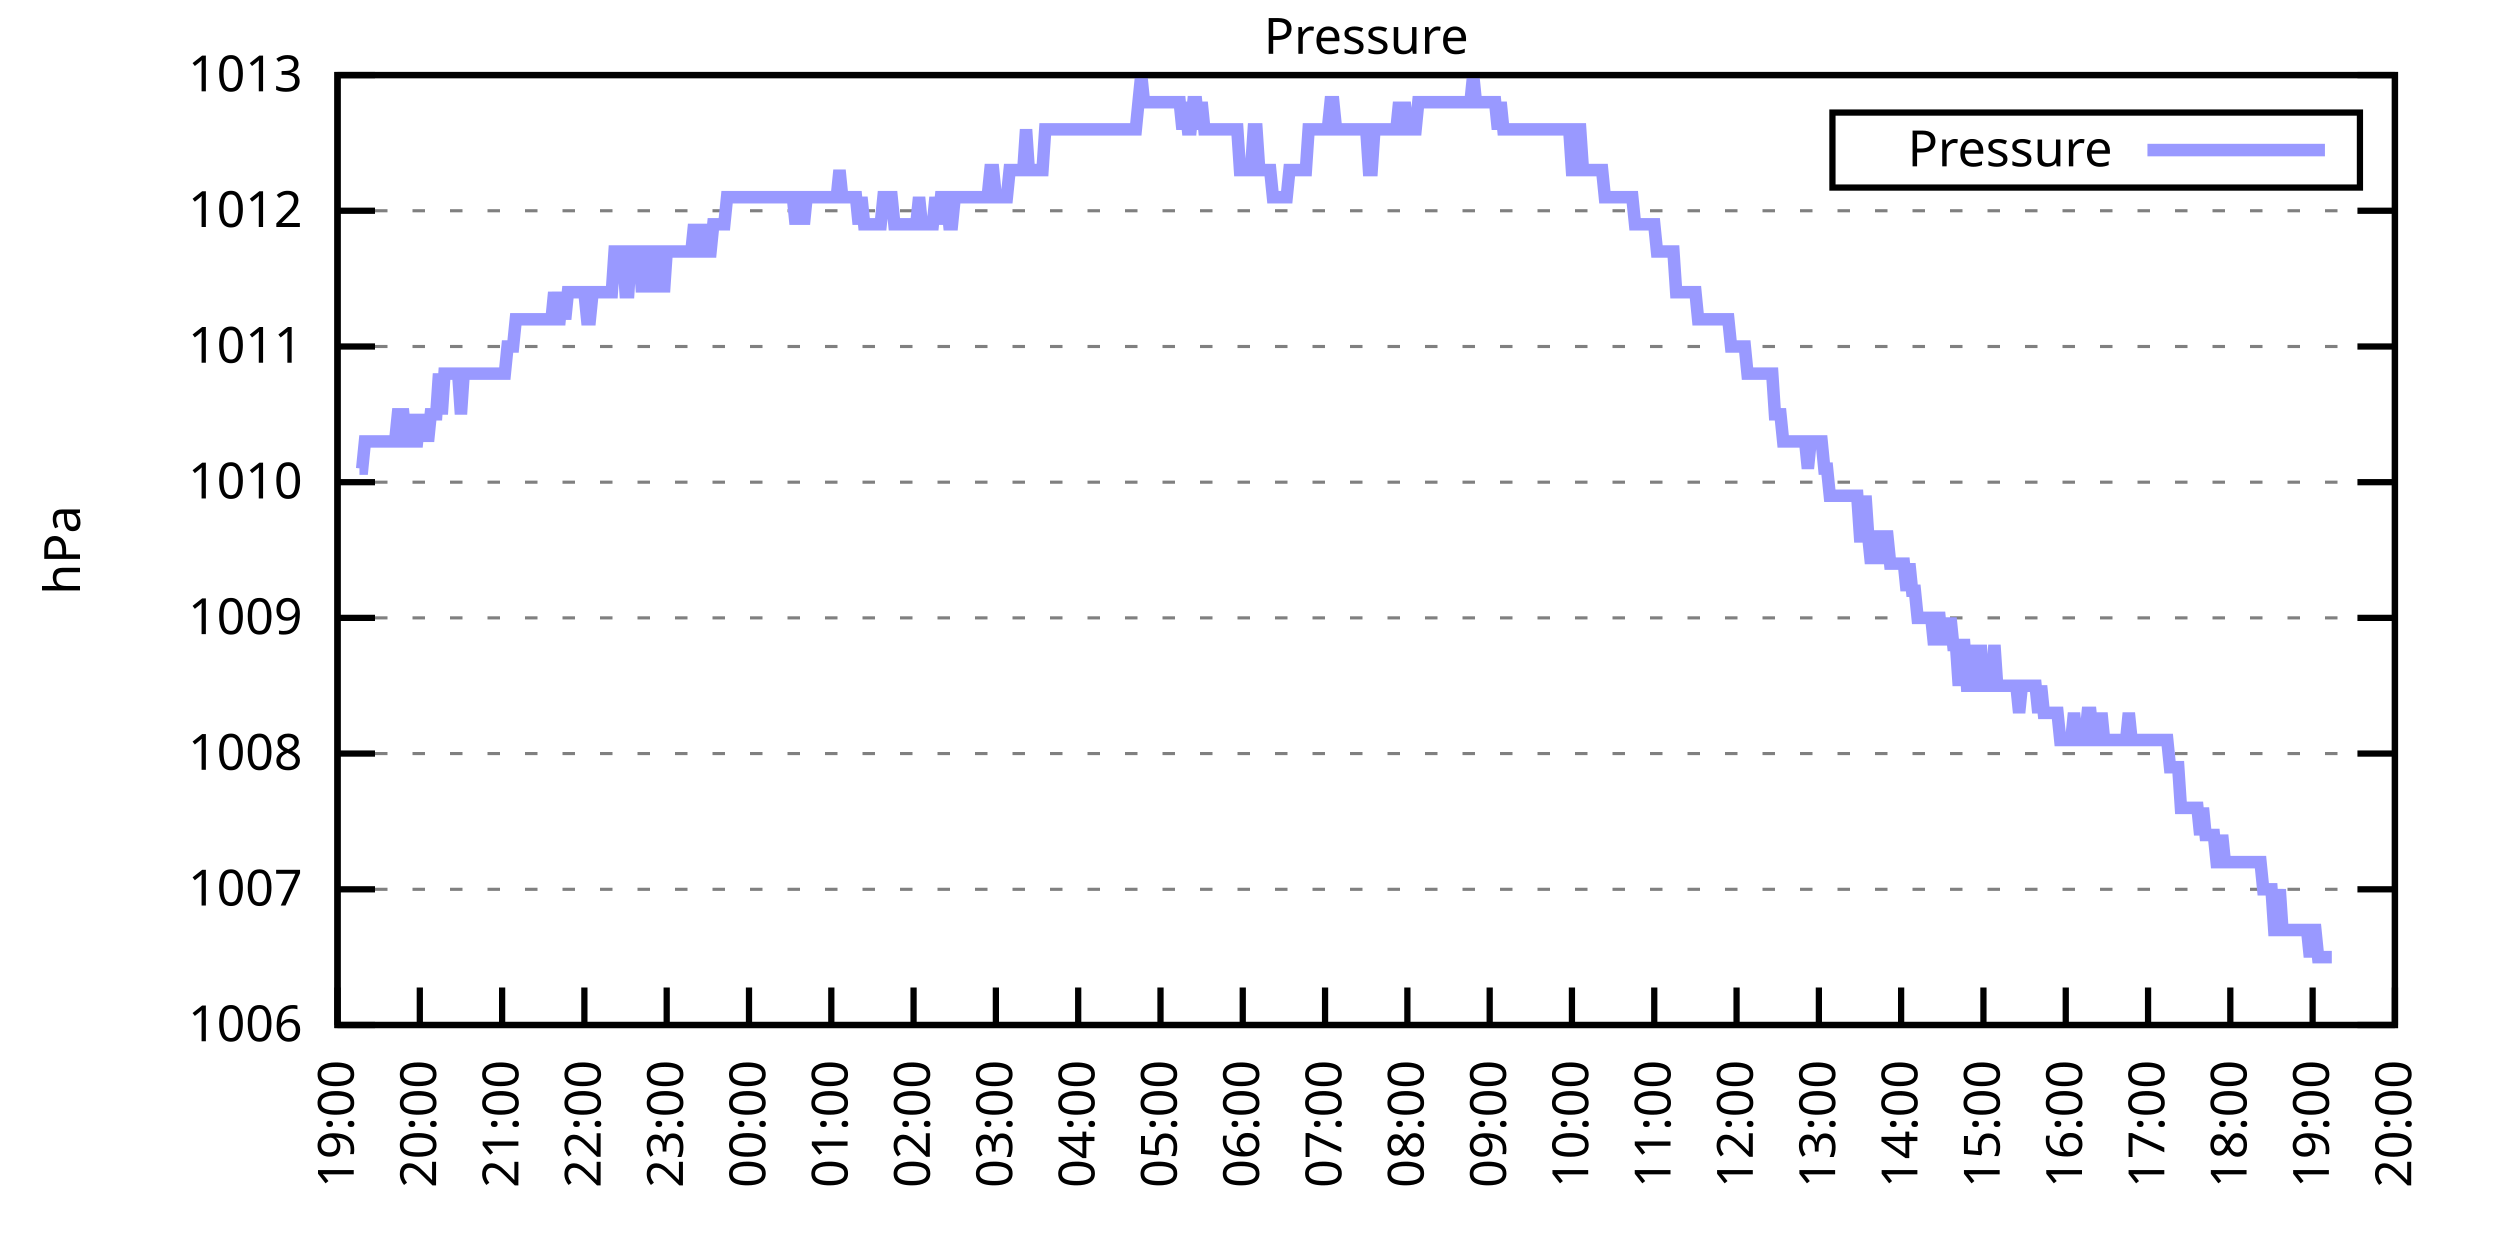
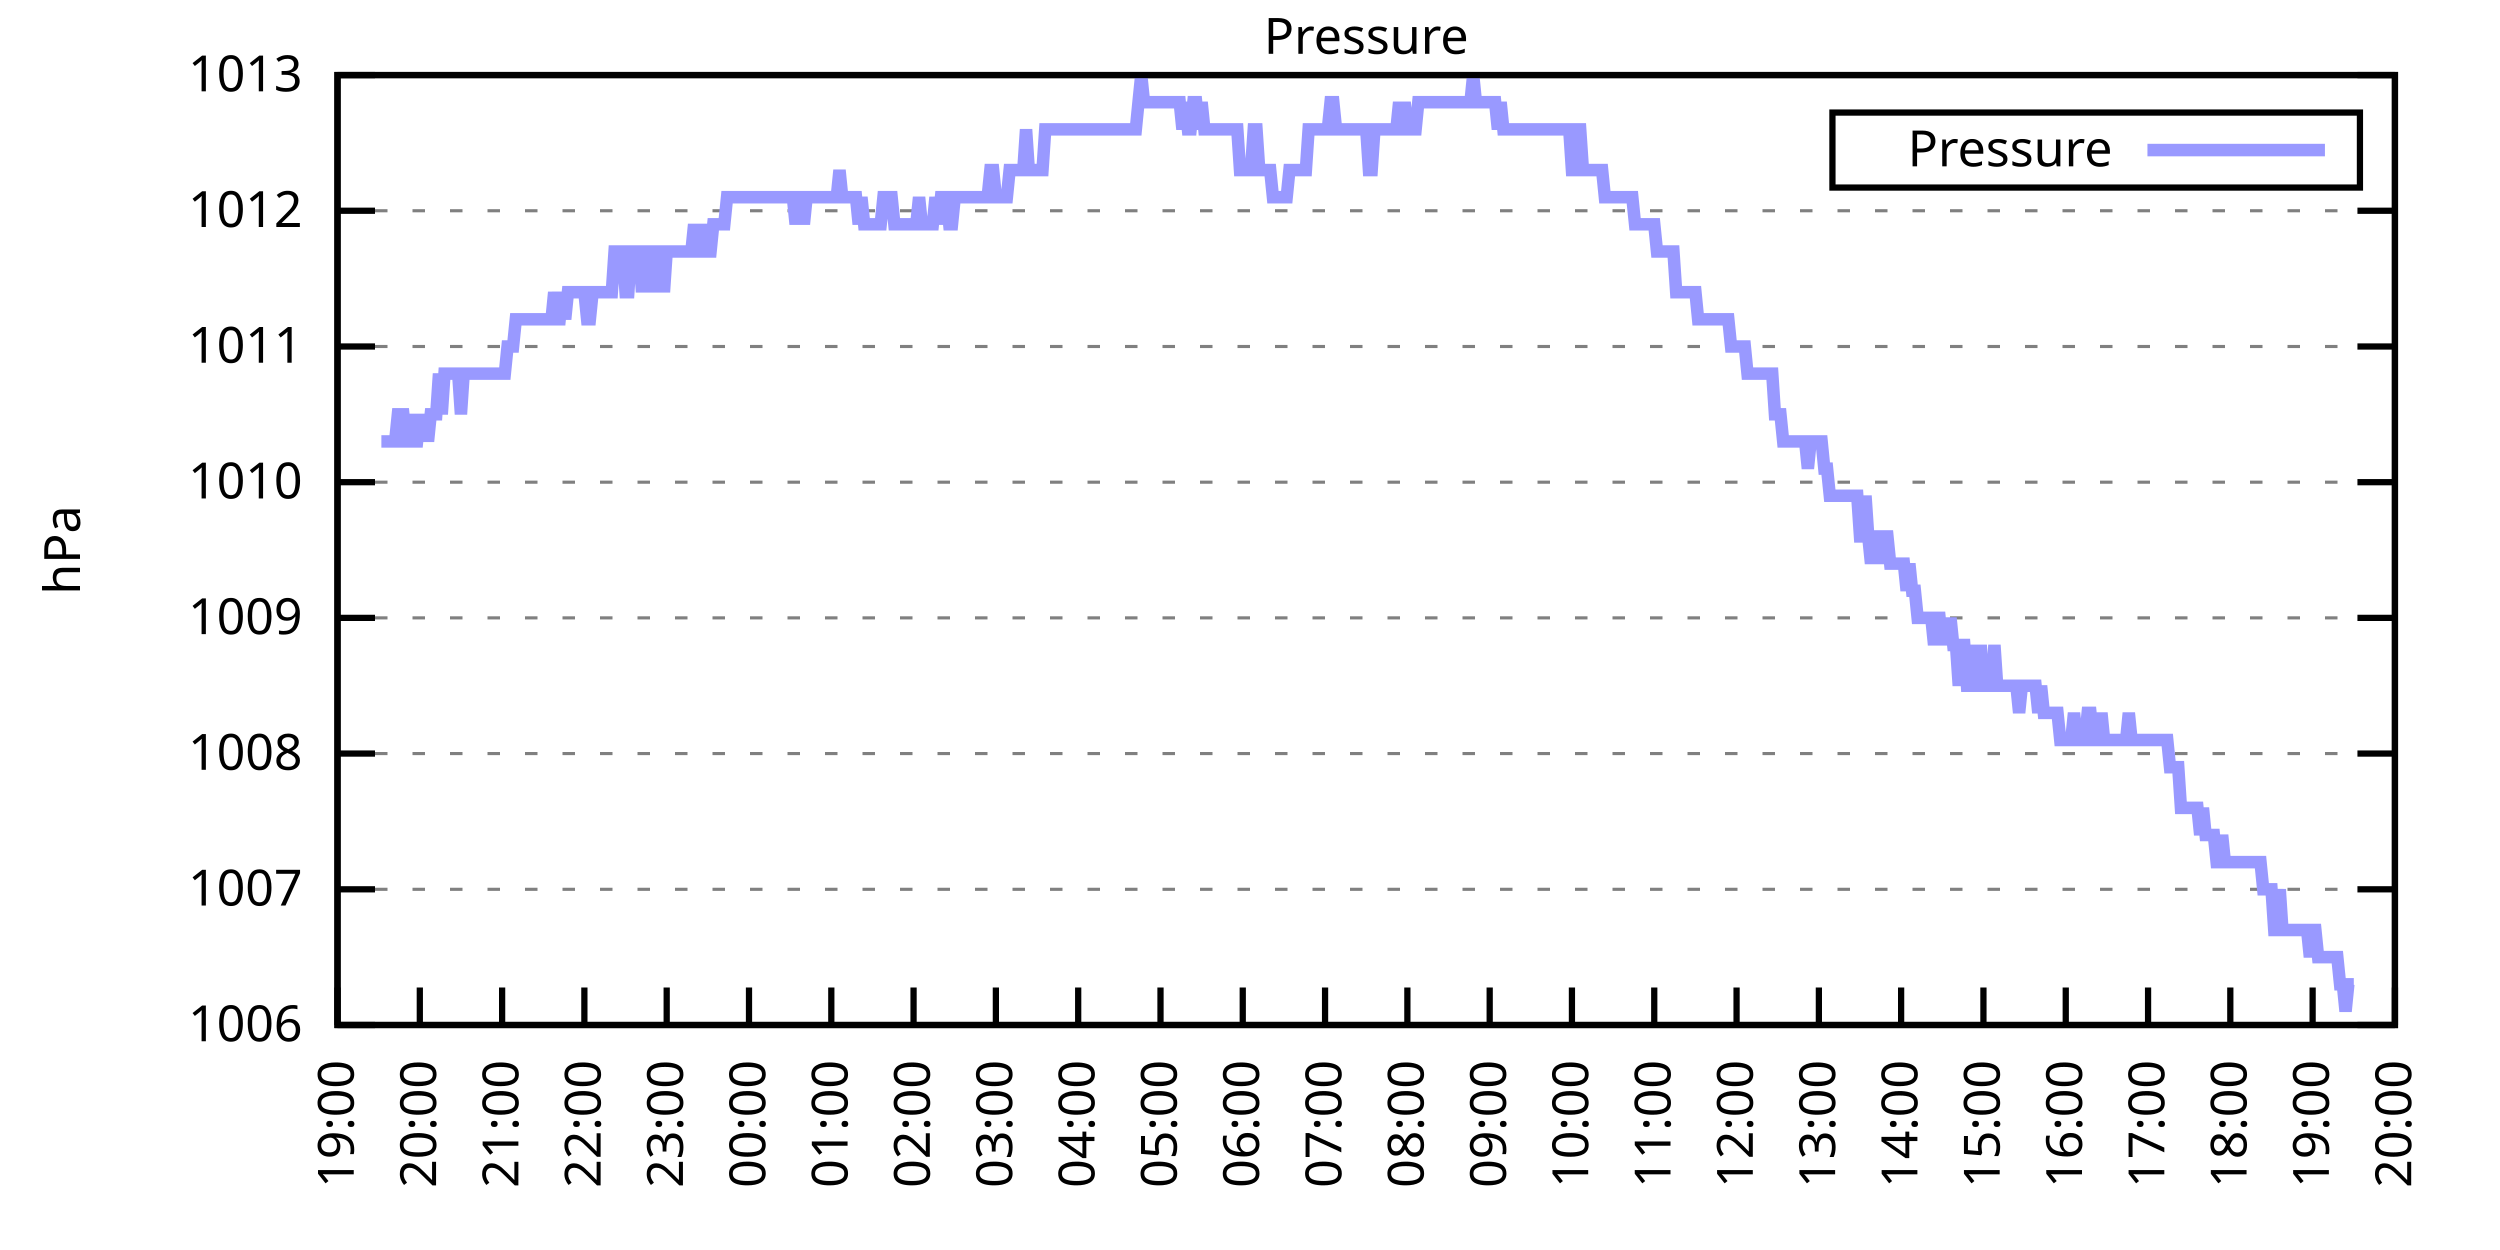
<svg xmlns="http://www.w3.org/2000/svg" xmlns:xlink="http://www.w3.org/1999/xlink" width="400" height="200" viewBox="0 0 400 200">
  <g id="gnuplot_canvas">
    <rect x="0" y="0" width="400" height="200" fill="none" />
    <defs>
      <circle id="gpDot" r="0.5" stroke-width="0.5" stroke="currentColor" />
      <path id="gpPt0" stroke-width="0.333" stroke="currentColor" d="M-1,0 h2 M0,-1 v2" />
      <path id="gpPt1" stroke-width="0.333" stroke="currentColor" d="M-1,-1 L1,1 M1,-1 L-1,1" />
      <path id="gpPt2" stroke-width="0.333" stroke="currentColor" d="M-1,0 L1,0 M0,-1 L0,1 M-1,-1 L1,1 M-1,1 L1,-1" />
      <rect id="gpPt3" stroke-width="0.333" stroke="currentColor" x="-1" y="-1" width="2" height="2" />
      <rect id="gpPt4" stroke-width="0.333" stroke="currentColor" fill="currentColor" x="-1" y="-1" width="2" height="2" />
      <circle id="gpPt5" stroke-width="0.333" stroke="currentColor" cx="0" cy="0" r="1" />
      <use xlink:href="#gpPt5" id="gpPt6" fill="currentColor" stroke="none" />
      <path id="gpPt7" stroke-width="0.333" stroke="currentColor" d="M0,-1.33 L-1.33,0.67 L1.33,0.67 z" />
      <use xlink:href="#gpPt7" id="gpPt8" fill="currentColor" stroke="none" />
      <use xlink:href="#gpPt7" id="gpPt9" stroke="currentColor" transform="rotate(180)" />
      <use xlink:href="#gpPt9" id="gpPt10" fill="currentColor" stroke="none" />
      <use xlink:href="#gpPt3" id="gpPt11" stroke="currentColor" transform="rotate(45)" />
      <use xlink:href="#gpPt11" id="gpPt12" fill="currentColor" stroke="none" />
      <path id="gpPt13" stroke-width="0.333" stroke="currentColor" d="M0,1.330 L1.265,0.411 L0.782,-1.067 L-0.782,-1.076 L-1.265,0.411 z" />
      <use xlink:href="#gpPt13" id="gpPt14" fill="currentColor" stroke="none" />
      <filter id="textbox" filterUnits="objectBoundingBox" x="0" y="0" height="1" width="1">
        <feFlood flood-color="white" flood-opacity="1" result="bgnd" />
        <feComposite in="SourceGraphic" in2="bgnd" operator="atop" />
      </filter>
      <filter id="greybox" filterUnits="objectBoundingBox" x="0" y="0" height="1" width="1">
        <feFlood flood-color="lightgrey" flood-opacity="1" result="grey" />
        <feComposite in="SourceGraphic" in2="grey" operator="atop" />
      </filter>
    </defs>
    <g fill="none" color="white" stroke="currentColor" stroke-width="1.00" stroke-linecap="butt" stroke-linejoin="miter">
</g>
    <g fill="none" color="black" stroke="currentColor" stroke-width="1.00" stroke-linecap="butt" stroke-linejoin="miter">
      <g stroke="none" shape-rendering="crispEdges">
        <polygon fill="rgb(255, 255, 255)" points="54.00,164.00 383.18,164.00 383.18,12.02 54.00,12.02 " />
      </g>
    </g>
    <g fill="none" color="black" stroke="currentColor" stroke-width="1.00" stroke-linecap="butt" stroke-linejoin="miter">
</g>
    <g fill="none" color="black" stroke="black" stroke-width="0.50" stroke-linecap="butt" stroke-linejoin="miter">
</g>
    <g fill="none" color="gray" stroke="currentColor" stroke-width="0.50" stroke-linecap="butt" stroke-linejoin="miter">
      <path stroke="gray" stroke-dasharray="2,4" class="gridline" d="M54.00,164.00 L383.19,164.00  " />
    </g>
    <g fill="none" color="gray" stroke="gray" stroke-width="1.00" stroke-linecap="butt" stroke-linejoin="miter">
</g>
    <g fill="none" color="black" stroke="currentColor" stroke-width="1.00" stroke-linecap="butt" stroke-linejoin="miter">
      <path stroke="black" d="M54.00,164.00 L60.00,164.00 M383.19,164.00 L377.19,164.00  " />
      <g transform="translate(48.40,166.60)" stroke="none" fill="black" font-family="Sans" font-size="8.00" text-anchor="end">
        <text>
          <tspan font-family="Sans"> 1006</tspan>
        </text>
      </g>
    </g>
    <g fill="none" color="black" stroke="currentColor" stroke-width="1.00" stroke-linecap="butt" stroke-linejoin="miter">
</g>
    <g fill="none" color="black" stroke="black" stroke-width="0.50" stroke-linecap="butt" stroke-linejoin="miter">
</g>
    <g fill="none" color="gray" stroke="currentColor" stroke-width="0.50" stroke-linecap="butt" stroke-linejoin="miter">
      <path stroke="gray" stroke-dasharray="2,4" class="gridline" d="M54.00,142.29 L383.19,142.29  " />
    </g>
    <g fill="none" color="gray" stroke="gray" stroke-width="1.00" stroke-linecap="butt" stroke-linejoin="miter">
</g>
    <g fill="none" color="black" stroke="currentColor" stroke-width="1.00" stroke-linecap="butt" stroke-linejoin="miter">
      <path stroke="black" d="M54.00,142.29 L60.00,142.29 M383.19,142.29 L377.19,142.29  " />
      <g transform="translate(48.40,144.89)" stroke="none" fill="black" font-family="Sans" font-size="8.00" text-anchor="end">
        <text>
          <tspan font-family="Sans"> 1007</tspan>
        </text>
      </g>
    </g>
    <g fill="none" color="black" stroke="currentColor" stroke-width="1.00" stroke-linecap="butt" stroke-linejoin="miter">
</g>
    <g fill="none" color="black" stroke="black" stroke-width="0.50" stroke-linecap="butt" stroke-linejoin="miter">
</g>
    <g fill="none" color="gray" stroke="currentColor" stroke-width="0.50" stroke-linecap="butt" stroke-linejoin="miter">
      <path stroke="gray" stroke-dasharray="2,4" class="gridline" d="M54.00,120.57 L383.19,120.57  " />
    </g>
    <g fill="none" color="gray" stroke="gray" stroke-width="1.00" stroke-linecap="butt" stroke-linejoin="miter">
</g>
    <g fill="none" color="black" stroke="currentColor" stroke-width="1.00" stroke-linecap="butt" stroke-linejoin="miter">
      <path stroke="black" d="M54.00,120.57 L60.00,120.57 M383.19,120.57 L377.19,120.57  " />
      <g transform="translate(48.40,123.17)" stroke="none" fill="black" font-family="Sans" font-size="8.00" text-anchor="end">
        <text>
          <tspan font-family="Sans"> 1008</tspan>
        </text>
      </g>
    </g>
    <g fill="none" color="black" stroke="currentColor" stroke-width="1.00" stroke-linecap="butt" stroke-linejoin="miter">
</g>
    <g fill="none" color="black" stroke="black" stroke-width="0.50" stroke-linecap="butt" stroke-linejoin="miter">
</g>
    <g fill="none" color="gray" stroke="currentColor" stroke-width="0.50" stroke-linecap="butt" stroke-linejoin="miter">
      <path stroke="gray" stroke-dasharray="2,4" class="gridline" d="M54.00,98.86 L383.19,98.86  " />
    </g>
    <g fill="none" color="gray" stroke="gray" stroke-width="1.00" stroke-linecap="butt" stroke-linejoin="miter">
</g>
    <g fill="none" color="black" stroke="currentColor" stroke-width="1.00" stroke-linecap="butt" stroke-linejoin="miter">
      <path stroke="black" d="M54.00,98.86 L60.00,98.86 M383.19,98.86 L377.19,98.86  " />
      <g transform="translate(48.40,101.46)" stroke="none" fill="black" font-family="Sans" font-size="8.00" text-anchor="end">
        <text>
          <tspan font-family="Sans"> 1009</tspan>
        </text>
      </g>
    </g>
    <g fill="none" color="black" stroke="currentColor" stroke-width="1.00" stroke-linecap="butt" stroke-linejoin="miter">
</g>
    <g fill="none" color="black" stroke="black" stroke-width="0.50" stroke-linecap="butt" stroke-linejoin="miter">
</g>
    <g fill="none" color="gray" stroke="currentColor" stroke-width="0.50" stroke-linecap="butt" stroke-linejoin="miter">
      <path stroke="gray" stroke-dasharray="2,4" class="gridline" d="M54.00,77.15 L383.19,77.15  " />
    </g>
    <g fill="none" color="gray" stroke="gray" stroke-width="1.00" stroke-linecap="butt" stroke-linejoin="miter">
</g>
    <g fill="none" color="black" stroke="currentColor" stroke-width="1.00" stroke-linecap="butt" stroke-linejoin="miter">
      <path stroke="black" d="M54.00,77.15 L60.00,77.15 M383.19,77.15 L377.19,77.15  " />
      <g transform="translate(48.40,79.75)" stroke="none" fill="black" font-family="Sans" font-size="8.00" text-anchor="end">
        <text>
          <tspan font-family="Sans"> 1010</tspan>
        </text>
      </g>
    </g>
    <g fill="none" color="black" stroke="currentColor" stroke-width="1.00" stroke-linecap="butt" stroke-linejoin="miter">
</g>
    <g fill="none" color="black" stroke="black" stroke-width="0.50" stroke-linecap="butt" stroke-linejoin="miter">
</g>
    <g fill="none" color="gray" stroke="currentColor" stroke-width="0.50" stroke-linecap="butt" stroke-linejoin="miter">
      <path stroke="gray" stroke-dasharray="2,4" class="gridline" d="M54.00,55.44 L383.19,55.44  " />
    </g>
    <g fill="none" color="gray" stroke="gray" stroke-width="1.00" stroke-linecap="butt" stroke-linejoin="miter">
</g>
    <g fill="none" color="black" stroke="currentColor" stroke-width="1.00" stroke-linecap="butt" stroke-linejoin="miter">
      <path stroke="black" d="M54.00,55.44 L60.00,55.44 M383.19,55.44 L377.19,55.44  " />
      <g transform="translate(48.40,58.04)" stroke="none" fill="black" font-family="Sans" font-size="8.00" text-anchor="end">
        <text>
          <tspan font-family="Sans"> 1011</tspan>
        </text>
      </g>
    </g>
    <g fill="none" color="black" stroke="currentColor" stroke-width="1.00" stroke-linecap="butt" stroke-linejoin="miter">
</g>
    <g fill="none" color="black" stroke="black" stroke-width="0.50" stroke-linecap="butt" stroke-linejoin="miter">
</g>
    <g fill="none" color="gray" stroke="currentColor" stroke-width="0.50" stroke-linecap="butt" stroke-linejoin="miter">
      <path stroke="gray" stroke-dasharray="2,4" class="gridline" d="M54.00,33.72 L383.19,33.72  " />
    </g>
    <g fill="none" color="gray" stroke="gray" stroke-width="1.00" stroke-linecap="butt" stroke-linejoin="miter">
</g>
    <g fill="none" color="black" stroke="currentColor" stroke-width="1.00" stroke-linecap="butt" stroke-linejoin="miter">
      <path stroke="black" d="M54.00,33.72 L60.00,33.72 M383.19,33.72 L377.19,33.72  " />
      <g transform="translate(48.40,36.32)" stroke="none" fill="black" font-family="Sans" font-size="8.00" text-anchor="end">
        <text>
          <tspan font-family="Sans"> 1012</tspan>
        </text>
      </g>
    </g>
    <g fill="none" color="black" stroke="currentColor" stroke-width="1.00" stroke-linecap="butt" stroke-linejoin="miter">
</g>
    <g fill="none" color="black" stroke="black" stroke-width="0.50" stroke-linecap="butt" stroke-linejoin="miter">
</g>
    <g fill="none" color="gray" stroke="currentColor" stroke-width="0.50" stroke-linecap="butt" stroke-linejoin="miter">
      <path stroke="gray" stroke-dasharray="2,4" class="gridline" d="M54.00,12.01 L383.19,12.01  " />
    </g>
    <g fill="none" color="gray" stroke="gray" stroke-width="1.00" stroke-linecap="butt" stroke-linejoin="miter">
</g>
    <g fill="none" color="black" stroke="currentColor" stroke-width="1.00" stroke-linecap="butt" stroke-linejoin="miter">
      <path stroke="black" d="M54.00,12.01 L60.00,12.01 M383.19,12.01 L377.19,12.01  " />
      <g transform="translate(48.40,14.61)" stroke="none" fill="black" font-family="Sans" font-size="8.00" text-anchor="end">
        <text>
          <tspan font-family="Sans"> 1013</tspan>
        </text>
      </g>
    </g>
    <g fill="none" color="black" stroke="currentColor" stroke-width="1.00" stroke-linecap="butt" stroke-linejoin="miter">
      <path stroke="black" d="M54.00,164.00 L54.00,158.00  " />
      <g transform="translate(56.60,169.60) rotate(270.00)" stroke="none" fill="black" font-family="Sans" font-size="8.00" text-anchor="end">
        <text>
          <tspan font-family="Sans">19:00</tspan>
        </text>
      </g>
    </g>
    <g fill="none" color="black" stroke="currentColor" stroke-width="1.00" stroke-linecap="butt" stroke-linejoin="miter">
      <path stroke="black" d="M67.17,164.00 L67.17,158.00  " />
      <g transform="translate(69.77,169.60) rotate(270.00)" stroke="none" fill="black" font-family="Sans" font-size="8.00" text-anchor="end">
        <text>
          <tspan font-family="Sans">20:00</tspan>
        </text>
      </g>
    </g>
    <g fill="none" color="black" stroke="currentColor" stroke-width="1.00" stroke-linecap="butt" stroke-linejoin="miter">
      <path stroke="black" d="M80.34,164.00 L80.34,158.00  " />
      <g transform="translate(82.94,169.60) rotate(270.00)" stroke="none" fill="black" font-family="Sans" font-size="8.00" text-anchor="end">
        <text>
          <tspan font-family="Sans">21:00</tspan>
        </text>
      </g>
    </g>
    <g fill="none" color="black" stroke="currentColor" stroke-width="1.00" stroke-linecap="butt" stroke-linejoin="miter">
      <path stroke="black" d="M93.50,164.00 L93.50,158.00  " />
      <g transform="translate(96.10,169.60) rotate(270.00)" stroke="none" fill="black" font-family="Sans" font-size="8.00" text-anchor="end">
        <text>
          <tspan font-family="Sans">22:00</tspan>
        </text>
      </g>
    </g>
    <g fill="none" color="black" stroke="currentColor" stroke-width="1.00" stroke-linecap="butt" stroke-linejoin="miter">
      <path stroke="black" d="M106.67,164.00 L106.67,158.00  " />
      <g transform="translate(109.27,169.60) rotate(270.00)" stroke="none" fill="black" font-family="Sans" font-size="8.00" text-anchor="end">
        <text>
          <tspan font-family="Sans">23:00</tspan>
        </text>
      </g>
    </g>
    <g fill="none" color="black" stroke="currentColor" stroke-width="1.00" stroke-linecap="butt" stroke-linejoin="miter">
      <path stroke="black" d="M119.84,164.00 L119.84,158.00  " />
      <g transform="translate(122.44,169.60) rotate(270.00)" stroke="none" fill="black" font-family="Sans" font-size="8.00" text-anchor="end">
        <text>
          <tspan font-family="Sans">00:00</tspan>
        </text>
      </g>
    </g>
    <g fill="none" color="black" stroke="currentColor" stroke-width="1.00" stroke-linecap="butt" stroke-linejoin="miter">
      <path stroke="black" d="M133.01,164.00 L133.01,158.00  " />
      <g transform="translate(135.61,169.60) rotate(270.00)" stroke="none" fill="black" font-family="Sans" font-size="8.00" text-anchor="end">
        <text>
          <tspan font-family="Sans">01:00</tspan>
        </text>
      </g>
    </g>
    <g fill="none" color="black" stroke="currentColor" stroke-width="1.00" stroke-linecap="butt" stroke-linejoin="miter">
      <path stroke="black" d="M146.17,164.00 L146.17,158.00  " />
      <g transform="translate(148.77,169.60) rotate(270.00)" stroke="none" fill="black" font-family="Sans" font-size="8.00" text-anchor="end">
        <text>
          <tspan font-family="Sans">02:00</tspan>
        </text>
      </g>
    </g>
    <g fill="none" color="black" stroke="currentColor" stroke-width="1.00" stroke-linecap="butt" stroke-linejoin="miter">
      <path stroke="black" d="M159.34,164.00 L159.34,158.00  " />
      <g transform="translate(161.94,169.60) rotate(270.00)" stroke="none" fill="black" font-family="Sans" font-size="8.00" text-anchor="end">
        <text>
          <tspan font-family="Sans">03:00</tspan>
        </text>
      </g>
    </g>
    <g fill="none" color="black" stroke="currentColor" stroke-width="1.00" stroke-linecap="butt" stroke-linejoin="miter">
      <path stroke="black" d="M172.51,164.00 L172.51,158.00  " />
      <g transform="translate(175.11,169.60) rotate(270.00)" stroke="none" fill="black" font-family="Sans" font-size="8.00" text-anchor="end">
        <text>
          <tspan font-family="Sans">04:00</tspan>
        </text>
      </g>
    </g>
    <g fill="none" color="black" stroke="currentColor" stroke-width="1.00" stroke-linecap="butt" stroke-linejoin="miter">
      <path stroke="black" d="M185.68,164.00 L185.68,158.00  " />
      <g transform="translate(188.28,169.60) rotate(270.00)" stroke="none" fill="black" font-family="Sans" font-size="8.00" text-anchor="end">
        <text>
          <tspan font-family="Sans">05:00</tspan>
        </text>
      </g>
    </g>
    <g fill="none" color="black" stroke="currentColor" stroke-width="1.00" stroke-linecap="butt" stroke-linejoin="miter">
      <path stroke="black" d="M198.84,164.00 L198.84,158.00  " />
      <g transform="translate(201.44,169.60) rotate(270.00)" stroke="none" fill="black" font-family="Sans" font-size="8.00" text-anchor="end">
        <text>
          <tspan font-family="Sans">06:00</tspan>
        </text>
      </g>
    </g>
    <g fill="none" color="black" stroke="currentColor" stroke-width="1.00" stroke-linecap="butt" stroke-linejoin="miter">
      <path stroke="black" d="M212.01,164.00 L212.01,158.00  " />
      <g transform="translate(214.61,169.60) rotate(270.00)" stroke="none" fill="black" font-family="Sans" font-size="8.00" text-anchor="end">
        <text>
          <tspan font-family="Sans">07:00</tspan>
        </text>
      </g>
    </g>
    <g fill="none" color="black" stroke="currentColor" stroke-width="1.00" stroke-linecap="butt" stroke-linejoin="miter">
      <path stroke="black" d="M225.18,164.00 L225.18,158.00  " />
      <g transform="translate(227.78,169.60) rotate(270.00)" stroke="none" fill="black" font-family="Sans" font-size="8.00" text-anchor="end">
        <text>
          <tspan font-family="Sans">08:00</tspan>
        </text>
      </g>
    </g>
    <g fill="none" color="black" stroke="currentColor" stroke-width="1.00" stroke-linecap="butt" stroke-linejoin="miter">
      <path stroke="black" d="M238.35,164.00 L238.35,158.00  " />
      <g transform="translate(240.95,169.60) rotate(270.00)" stroke="none" fill="black" font-family="Sans" font-size="8.00" text-anchor="end">
        <text>
          <tspan font-family="Sans">09:00</tspan>
        </text>
      </g>
    </g>
    <g fill="none" color="black" stroke="currentColor" stroke-width="1.00" stroke-linecap="butt" stroke-linejoin="miter">
      <path stroke="black" d="M251.51,164.00 L251.51,158.00  " />
      <g transform="translate(254.11,169.60) rotate(270.00)" stroke="none" fill="black" font-family="Sans" font-size="8.00" text-anchor="end">
        <text>
          <tspan font-family="Sans">10:00</tspan>
        </text>
      </g>
    </g>
    <g fill="none" color="black" stroke="currentColor" stroke-width="1.00" stroke-linecap="butt" stroke-linejoin="miter">
      <path stroke="black" d="M264.68,164.00 L264.68,158.00  " />
      <g transform="translate(267.28,169.60) rotate(270.00)" stroke="none" fill="black" font-family="Sans" font-size="8.00" text-anchor="end">
        <text>
          <tspan font-family="Sans">11:00</tspan>
        </text>
      </g>
    </g>
    <g fill="none" color="black" stroke="currentColor" stroke-width="1.00" stroke-linecap="butt" stroke-linejoin="miter">
      <path stroke="black" d="M277.85,164.00 L277.85,158.00  " />
      <g transform="translate(280.45,169.60) rotate(270.00)" stroke="none" fill="black" font-family="Sans" font-size="8.00" text-anchor="end">
        <text>
          <tspan font-family="Sans">12:00</tspan>
        </text>
      </g>
    </g>
    <g fill="none" color="black" stroke="currentColor" stroke-width="1.00" stroke-linecap="butt" stroke-linejoin="miter">
      <path stroke="black" d="M291.02,164.00 L291.02,158.00  " />
      <g transform="translate(293.62,169.60) rotate(270.00)" stroke="none" fill="black" font-family="Sans" font-size="8.00" text-anchor="end">
        <text>
          <tspan font-family="Sans">13:00</tspan>
        </text>
      </g>
    </g>
    <g fill="none" color="black" stroke="currentColor" stroke-width="1.00" stroke-linecap="butt" stroke-linejoin="miter">
      <path stroke="black" d="M304.18,164.00 L304.18,158.00  " />
      <g transform="translate(306.78,169.60) rotate(270.00)" stroke="none" fill="black" font-family="Sans" font-size="8.00" text-anchor="end">
        <text>
          <tspan font-family="Sans">14:00</tspan>
        </text>
      </g>
    </g>
    <g fill="none" color="black" stroke="currentColor" stroke-width="1.00" stroke-linecap="butt" stroke-linejoin="miter">
      <path stroke="black" d="M317.35,164.00 L317.35,158.00  " />
      <g transform="translate(319.95,169.60) rotate(270.00)" stroke="none" fill="black" font-family="Sans" font-size="8.00" text-anchor="end">
        <text>
          <tspan font-family="Sans">15:00</tspan>
        </text>
      </g>
    </g>
    <g fill="none" color="black" stroke="currentColor" stroke-width="1.00" stroke-linecap="butt" stroke-linejoin="miter">
      <path stroke="black" d="M330.52,164.00 L330.52,158.00  " />
      <g transform="translate(333.12,169.60) rotate(270.00)" stroke="none" fill="black" font-family="Sans" font-size="8.00" text-anchor="end">
        <text>
          <tspan font-family="Sans">16:00</tspan>
        </text>
      </g>
    </g>
    <g fill="none" color="black" stroke="currentColor" stroke-width="1.00" stroke-linecap="butt" stroke-linejoin="miter">
      <path stroke="black" d="M343.69,164.00 L343.69,158.00  " />
      <g transform="translate(346.29,169.60) rotate(270.00)" stroke="none" fill="black" font-family="Sans" font-size="8.00" text-anchor="end">
        <text>
          <tspan font-family="Sans">17:00</tspan>
        </text>
      </g>
    </g>
    <g fill="none" color="black" stroke="currentColor" stroke-width="1.00" stroke-linecap="butt" stroke-linejoin="miter">
      <path stroke="black" d="M356.85,164.00 L356.85,158.00  " />
      <g transform="translate(359.45,169.60) rotate(270.00)" stroke="none" fill="black" font-family="Sans" font-size="8.00" text-anchor="end">
        <text>
          <tspan font-family="Sans">18:00</tspan>
        </text>
      </g>
    </g>
    <g fill="none" color="black" stroke="currentColor" stroke-width="1.00" stroke-linecap="butt" stroke-linejoin="miter">
      <path stroke="black" d="M370.02,164.00 L370.02,158.00  " />
      <g transform="translate(372.62,169.60) rotate(270.00)" stroke="none" fill="black" font-family="Sans" font-size="8.00" text-anchor="end">
        <text>
          <tspan font-family="Sans">19:00</tspan>
        </text>
      </g>
    </g>
    <g fill="none" color="black" stroke="currentColor" stroke-width="1.00" stroke-linecap="butt" stroke-linejoin="miter">
      <path stroke="black" d="M383.19,164.00 L383.19,158.00  " />
      <g transform="translate(385.79,169.60) rotate(270.00)" stroke="none" fill="black" font-family="Sans" font-size="8.00" text-anchor="end">
        <text>
          <tspan font-family="Sans">20:00</tspan>
        </text>
      </g>
    </g>
    <g fill="none" color="black" stroke="currentColor" stroke-width="1.00" stroke-linecap="butt" stroke-linejoin="miter">
</g>
    <g fill="none" color="black" stroke="currentColor" stroke-width="1.00" stroke-linecap="butt" stroke-linejoin="miter">
      <path stroke="black" d="M54.00,12.01 L54.00,164.00 L383.19,164.00 L383.19,12.01 L54.00,12.01 Z  " />
    </g>
    <g fill="none" color="black" stroke="currentColor" stroke-width="1.00" stroke-linecap="butt" stroke-linejoin="miter">
</g>
    <g fill="none" color="black" stroke="currentColor" stroke-width="1.00" stroke-linecap="butt" stroke-linejoin="miter">
      <path stroke="black" d="M293.19,30.01 L293.19,18.01 L377.59,18.01 L377.59,30.01 L293.19,30.01 Z  " />
    </g>
    <g id="Pressure_plot_1">
      <g fill="none" color="white" stroke="black" stroke-width="2.00" stroke-linecap="butt" stroke-linejoin="miter">
</g>
      <g fill="none" color="black" stroke="currentColor" stroke-width="2.00" stroke-linecap="butt" stroke-linejoin="miter">
        <g transform="translate(337.99,26.61)" stroke="none" fill="black" font-family="Sans" font-size="8.00" text-anchor="end">
          <text>
            <tspan font-family="Sans">Pressure</tspan>
          </text>
        </g>
      </g>
      <g fill="none" color="black" stroke="currentColor" stroke-width="2.00" stroke-linecap="butt" stroke-linejoin="miter">
-         <path stroke="rgb(153, 153, 255)" d="M343.59,24.01 L371.99,24.01 M57.51,74.98 L57.95,74.98 L58.39,70.63 L58.83,70.63 L59.27,70.63 L59.71,70.63   L60.14,70.63 L60.58,70.63 L61.02,70.63 L61.46,70.63 L61.90,70.63 L62.34,70.63 L62.78,70.63 L63.22,70.63   L63.66,66.29 L64.10,66.29 L64.53,66.29 L64.97,70.63 L65.41,70.63 L65.85,66.29 L66.29,70.63 L66.73,70.63   L67.17,66.29 L67.61,70.63 L68.05,66.29 L68.48,70.63 L68.92,66.29 L69.36,66.29 L69.80,66.29 L70.24,59.78   L70.68,66.29 L71.12,59.78 L71.56,59.78 L72.00,59.78 L72.43,59.78 L72.87,59.78 L73.31,59.78 L73.75,66.29   L74.19,59.78 L74.63,59.78 L75.07,59.78 L75.51,59.78 L75.95,59.78 L76.38,59.78 L76.82,59.78 L77.26,59.78   L77.70,59.78 L78.14,59.78 L78.58,59.78 L79.02,59.78 L79.46,59.78 L79.90,59.78 L80.34,59.78 L80.77,59.78   L81.21,55.44 L81.65,55.44 L82.09,55.44 L82.53,51.09 L82.97,51.09 L83.41,51.09 L83.85,51.09 L84.29,51.09   L84.72,51.09 L85.16,51.09 L85.60,51.09 L86.04,51.09 L86.48,51.09 L86.92,51.09 L87.36,51.09 L87.80,51.09   L88.24,51.09 L88.67,46.75 L89.11,51.09 L89.55,51.09 L89.99,46.75 L90.43,51.09 L90.87,46.75 L91.31,46.75   L91.75,46.75 L92.19,46.75 L92.62,46.75 L93.06,46.75 L93.50,46.75 L93.94,51.09 L94.38,51.09 L94.82,46.75   L95.26,46.75 L95.70,46.75 L96.14,46.75 L96.58,46.75 L97.01,46.75 L97.45,46.75 L97.89,46.75 L98.33,40.24   L98.77,40.24 L99.21,40.24 L99.65,40.24 L100.09,46.75 L100.53,46.75 L100.96,40.24 L101.40,40.24 L101.84,40.24   L102.28,40.24 L102.72,46.75 L103.16,40.24 L103.60,40.24 L104.04,46.75 L104.48,40.24 L104.91,46.75 L105.35,40.24   L105.79,40.24 L106.23,46.75 L106.67,40.24 L107.11,40.24 L107.55,40.24 L107.99,40.24 L108.43,40.24 L108.87,40.24   L109.30,40.24 L109.74,40.24 L110.18,40.24 L110.62,40.24 L111.06,35.89 L111.50,40.24 L111.94,40.24 L112.38,35.89   L112.82,40.24 L113.25,40.24 L113.69,40.24 L114.13,35.89 L114.57,35.89 L115.01,35.89 L115.45,35.89 L115.89,35.89   L116.33,31.55 L116.77,31.55 L117.20,31.55 L117.64,31.55 L118.08,31.55 L118.52,31.55 L118.96,31.55 L119.40,31.55   L119.84,31.55 L120.28,31.55 L120.72,31.55 L121.15,31.55 L121.59,31.55 L122.03,31.55 L122.47,31.55 L122.91,31.55   L123.35,31.55 L123.79,31.55 L124.23,31.55 L124.67,31.55 L125.11,31.55 L125.54,31.55 L125.98,31.55 L126.42,31.55   L126.86,31.55 L127.30,35.89 L127.74,31.55 L128.18,31.55 L128.62,35.89 L129.06,31.55 L129.49,31.55 L129.93,31.55   L130.37,31.55 L130.81,31.55 L131.25,31.55 L131.69,31.55 L132.13,31.55 L132.57,31.55 L133.01,31.55 L133.44,31.55   L133.88,31.55 L134.32,27.21 L134.76,31.55 L135.20,31.55 L135.64,31.55 L136.08,31.55 L136.52,31.55 L136.96,31.55   L137.39,35.89 L137.83,31.55 L138.27,35.89 L138.71,35.89 L139.15,35.89 L139.59,35.89 L140.03,35.89 L140.47,35.89   L140.91,35.89 L141.35,31.55 L141.78,31.55 L142.22,31.55 L142.66,31.55 L143.10,35.89 L143.54,35.89 L143.98,35.89   L144.42,35.89 L144.86,35.89 L145.30,35.89 L145.73,35.89 L146.17,35.89 L146.61,35.89 L147.05,31.55 L147.49,35.89   L147.93,35.89 L148.37,35.89 L148.81,35.89 L149.25,35.89 L149.68,31.55 L150.12,35.89 L150.56,31.55 L151.00,31.55   L151.44,31.55 L151.88,35.89 L152.32,35.89 L152.76,31.55 L153.20,31.55 L153.63,31.55 L154.07,31.55 L154.51,31.55   L154.95,31.55 L155.39,31.55 L155.83,31.55 L156.27,31.55 L156.71,31.55 L157.15,31.55 L157.59,31.55 L158.02,31.55   L158.46,27.21 L158.90,27.21 L159.34,31.55 L159.78,31.55 L160.22,31.55 L160.66,31.55 L161.10,31.55 L161.54,27.21   L161.97,27.21 L162.41,27.21 L162.85,27.21 L163.29,27.21 L163.73,27.21 L164.17,20.70 L164.61,27.21 L165.05,27.21   L165.49,27.21 L165.92,27.21 L166.36,27.21 L166.80,27.21 L167.24,20.70 L167.68,20.70 L168.12,20.70 L168.56,20.70   L169.00,20.70 L169.44,20.70 L169.87,20.70 L170.31,20.70 L170.75,20.70 L171.19,20.70 L171.63,20.70 L172.07,20.70   L172.51,20.70 L172.95,20.70 L173.39,20.70 L173.83,20.70 L174.26,20.70 L174.70,20.70 L175.14,20.70 L175.58,20.70   L176.02,20.70 L176.46,20.70 L176.90,20.70 L177.34,20.70 L177.78,20.70 L178.21,20.70 L178.65,20.70 L179.09,20.70   L179.53,20.70 L179.97,20.70 L180.41,20.70 L180.85,20.70 L181.29,20.70 L181.73,20.70 L182.16,16.35 L182.60,12.01   L183.04,16.35 L183.48,16.35 L183.92,16.35 L184.36,16.35 L184.80,16.35 L185.24,16.35 L185.68,16.35 L186.11,16.35   L186.55,16.35 L186.99,16.35 L187.43,16.35 L187.87,16.35 L188.31,16.35 L188.75,16.35 L189.19,20.70 L189.63,16.35   L190.07,20.70 L190.50,20.70 L190.94,16.35 L191.38,16.35 L191.82,20.70 L192.26,16.35 L192.70,20.70 L193.14,20.70   L193.58,20.70 L194.02,20.70 L194.45,20.70 L194.89,20.70 L195.33,20.70 L195.77,20.70 L196.21,20.70 L196.65,20.70   L197.09,20.70 L197.53,20.70 L197.97,20.70 L198.40,27.21 L198.84,27.21 L199.28,27.21 L199.72,27.21 L200.16,27.21   L200.60,20.70 L201.04,20.70 L201.48,27.21 L201.92,27.21 L202.35,27.21 L202.79,27.21 L203.23,27.21 L203.67,31.55   L204.11,31.55 L204.55,31.55 L204.99,31.55 L205.43,31.55 L205.87,31.55 L206.31,27.21 L206.74,27.21 L207.18,27.21   L207.62,27.21 L208.06,27.21 L208.50,27.21 L208.94,27.21 L209.38,20.70 L209.82,20.70 L210.26,20.70 L210.69,20.70   L211.13,20.70 L211.57,20.70 L212.01,20.70 L212.45,20.70 L212.89,16.35 L213.33,16.35 L213.77,20.70 L214.21,20.70   L214.64,20.70 L215.08,20.70 L215.52,20.70 L215.96,20.70 L216.40,20.70 L216.84,20.70 L217.28,20.70 L217.72,20.70   L218.16,20.70 L218.60,20.70 L219.03,27.21 L219.47,27.21 L219.91,20.70 L220.35,20.70 L220.79,20.70 L221.23,20.70   L221.67,20.70 L222.11,20.70 L222.55,20.70 L222.98,20.70 L223.42,20.70 L223.86,16.35 L224.30,20.70 L224.74,16.35   L225.18,20.70 L225.62,20.70 L226.06,20.70 L226.50,20.70 L226.93,16.35 L227.37,16.35 L227.81,16.35 L228.25,16.35   L228.69,16.35 L229.13,16.35 L229.57,16.35 L230.01,16.35 L230.45,16.35 L230.88,16.35 L231.32,16.35 L231.76,16.35   L232.20,16.35 L232.64,16.35 L233.08,16.35 L233.52,16.35 L233.96,16.35 L234.40,16.35 L234.84,16.35 L235.27,16.35   L235.71,12.01 L236.15,16.35 L236.59,16.35 L237.03,16.35 L237.47,16.35 L237.91,16.35 L238.35,16.35 L238.79,16.35   L239.22,16.35 L239.66,20.70 L240.10,16.35 L240.54,20.70 L240.98,20.70 L241.42,20.70 L241.86,20.70 L242.30,20.70   L242.74,20.70 L243.17,20.70 L243.61,20.70 L244.05,20.70 L244.49,20.70 L244.93,20.70 L245.37,20.70 L245.81,20.70   L246.25,20.70 L246.69,20.70 L247.12,20.70 L247.56,20.70 L248.00,20.70 L248.44,20.70 L248.88,20.70 L249.32,20.70   L249.76,20.70 L250.20,20.70 L250.64,20.70 L251.08,20.70 L251.51,27.21 L251.95,27.21 L252.39,20.70 L252.83,20.70   L253.27,27.21 L253.71,27.21 L254.15,27.21 L254.59,27.21 L255.03,27.21 L255.46,27.21 L255.90,27.21 L256.34,27.21   L256.78,31.55 L257.22,31.55 L257.66,31.55 L258.10,31.55 L258.54,31.55 L258.98,31.55 L259.41,31.55 L259.85,31.55   L260.29,31.55 L260.73,31.55 L261.17,31.55 L261.61,35.89 L262.05,35.89 L262.49,35.89 L262.93,35.89 L263.36,35.89   L263.80,35.89 L264.24,35.89 L264.68,35.89 L265.12,40.24 L265.56,40.24 L266.00,40.24 L266.44,40.24 L266.88,40.24   L267.32,40.24 L267.75,40.24 L268.19,46.75 L268.63,46.75 L269.07,46.75 L269.51,46.75 L269.95,46.75 L270.39,46.75   L270.83,46.75 L271.27,46.75 L271.70,51.09 L272.14,51.09 L272.58,51.09 L273.02,51.09 L273.46,51.09 L273.90,51.09   L274.34,51.09 L274.78,51.09 L275.22,51.09 L275.65,51.09 L276.09,51.09 L276.53,51.09 L276.97,55.44 L277.41,55.44   L277.85,55.44 L278.29,55.44 L278.73,55.44 L279.17,55.44 L279.60,59.78 L280.04,59.78 L280.48,59.78 L280.92,59.78   L281.36,59.78 L281.80,59.78 L282.24,59.78 L282.68,59.78 L283.12,59.78 L283.56,59.78 L283.99,66.29 L284.43,66.29   L284.87,66.29 L285.31,70.63 L285.75,70.63 L286.19,70.63 L286.63,70.63 L287.07,70.63 L287.51,70.63 L287.94,70.63   L288.38,70.63 L288.82,70.63 L289.26,74.98 L289.70,70.63 L290.14,70.63 L290.58,70.63 L291.02,70.63 L291.46,70.63   L291.89,74.98 L292.33,74.98 L292.77,79.32 L293.21,79.32 L293.65,79.32 L294.09,79.32 L294.53,79.32 L294.97,79.32   L295.41,79.32 L295.84,79.32 L296.28,79.32 L296.72,79.32 L297.16,79.32 L297.60,85.83 L298.04,85.83 L298.48,79.32   L298.92,85.83 L299.36,90.18 L299.80,85.83 L300.23,85.83 L300.67,90.18 L301.11,85.83 L301.55,85.83 L301.99,85.83   L302.43,90.18 L302.87,90.18 L303.31,90.18 L303.75,90.18 L304.18,90.18 L304.62,90.18 L305.06,94.52 L305.50,90.18   L305.94,94.52 L306.38,94.52 L306.82,98.86 L307.26,98.86 L307.70,98.86 L308.13,98.86 L308.57,98.86 L309.01,98.86   L309.45,103.20 L309.89,98.86 L310.33,98.86 L310.77,103.20 L311.21,98.86 L311.65,103.20 L312.08,98.86 L312.52,103.20   L312.96,103.20 L313.40,109.72 L313.84,103.20 L314.28,103.20 L314.72,109.72 L315.16,109.72 L315.60,103.20 L316.04,109.72   L316.47,109.72 L316.91,103.20 L317.35,109.72 L317.79,109.72 L318.23,109.72 L318.67,109.72 L319.11,103.20 L319.55,109.72   L319.99,109.72 L320.42,109.72 L320.86,109.72 L321.30,109.72 L321.74,109.72 L322.18,109.72 L322.62,109.72 L323.06,114.06   L323.50,109.72 L323.94,109.72 L324.37,109.72 L324.81,109.72 L325.25,109.72 L325.69,109.72 L326.13,114.06 L326.57,109.72   L327.01,114.06 L327.45,114.06 L327.89,114.06 L328.33,114.06 L328.76,114.06 L329.20,114.06 L329.64,118.40 L330.08,118.40   L330.52,118.40 L330.96,118.40 L331.40,118.40 L331.84,114.06 L332.28,118.40 L332.71,118.40 L333.15,118.40 L333.59,118.40   L334.03,114.06 L334.47,114.06 L334.91,118.40 L335.35,118.40 L335.79,118.40 L336.23,114.06 L336.66,118.40 L337.10,118.40   L337.54,118.40 L337.98,118.40 L338.42,118.40 L338.86,118.40 L339.30,118.40 L339.74,118.40 L340.18,118.40 L340.61,114.06   L341.05,118.40 L341.49,118.40 L341.93,118.40 L342.37,118.40 L342.81,118.40 L343.25,118.40 L343.69,118.40 L344.13,118.40   L344.57,118.40 L345.00,118.40 L345.44,118.40 L345.88,118.40 L346.32,118.40 L346.76,118.40 L347.20,122.75 L347.64,122.75   L348.08,122.75 L348.52,122.75 L348.95,129.26 L349.39,129.26 L349.83,129.26 L350.27,129.26 L350.71,129.26 L351.15,129.26   L351.59,129.26 L352.03,133.60 L352.47,129.26 L352.90,133.60 L353.34,133.60 L353.78,133.60 L354.22,133.60 L354.66,137.94   L355.10,137.94 L355.54,133.60 L355.98,137.94 L356.42,137.94 L356.85,137.94 L357.29,137.94 L357.73,137.94 L358.17,137.94   L358.61,137.94 L359.05,137.94 L359.49,137.94 L359.93,137.94 L360.37,137.94 L360.81,137.94 L361.24,137.94 L361.68,137.94   L362.12,142.29 L362.56,142.29 L363.00,142.29 L363.44,142.29 L363.88,148.80 L364.32,148.80 L364.76,142.29 L365.19,148.80   L365.63,148.80 L366.07,148.80 L366.51,148.80 L366.95,148.80 L367.39,148.80 L367.83,148.80 L368.27,148.80 L368.71,148.80   L369.14,148.80 L369.58,153.14 L370.02,148.80 L370.46,148.80 L370.90,153.14 L371.34,153.14 L371.78,153.14 L372.22,153.14   L372.66,153.14 L373.09,153.14  " />
+         <path stroke="rgb(153, 153, 255)" d="M343.59,24.01 L371.99,24.01 M61.02,70.63 L61.46,70.63 L61.90,70.63 L62.34,70.63 L62.78,70.63 L63.22,70.63   L63.66,66.29 L64.10,66.29 L64.53,66.29 L64.97,70.63 L65.41,70.63 L65.85,66.29 L66.29,70.63 L66.73,70.63   L67.17,66.29 L67.61,70.63 L68.05,66.29 L68.48,70.63 L68.92,66.29 L69.36,66.29 L69.80,66.29 L70.24,59.78   L70.68,66.29 L71.12,59.78 L71.56,59.78 L72.00,59.78 L72.43,59.78 L72.87,59.78 L73.31,59.78 L73.75,66.29   L74.19,59.78 L74.63,59.78 L75.07,59.78 L75.51,59.78 L75.95,59.78 L76.38,59.78 L76.82,59.78 L77.26,59.78   L77.70,59.78 L78.14,59.78 L78.58,59.78 L79.02,59.78 L79.46,59.78 L79.90,59.78 L80.34,59.78 L80.77,59.78   L81.21,55.44 L81.65,55.44 L82.09,55.44 L82.53,51.09 L82.97,51.09 L83.41,51.09 L83.85,51.09 L84.29,51.09   L84.72,51.09 L85.16,51.09 L85.60,51.09 L86.04,51.09 L86.48,51.09 L86.92,51.09 L87.36,51.09 L87.80,51.09   L88.24,51.09 L88.67,46.75 L89.11,51.09 L89.55,51.09 L89.99,46.75 L90.43,51.09 L90.87,46.75 L91.31,46.75   L91.75,46.75 L92.19,46.75 L92.62,46.75 L93.06,46.75 L93.50,46.75 L93.94,51.09 L94.38,51.09 L94.82,46.75   L95.26,46.75 L95.70,46.75 L96.14,46.75 L96.58,46.75 L97.01,46.75 L97.45,46.75 L97.89,46.75 L98.33,40.24   L98.77,40.24 L99.21,40.24 L99.65,40.24 L100.09,46.75 L100.53,46.75 L100.96,40.24 L101.40,40.24 L101.84,40.24   L102.28,40.24 L102.72,46.75 L103.16,40.24 L103.60,40.24 L104.04,46.75 L104.48,40.24 L104.91,46.75 L105.35,40.24   L105.79,40.24 L106.23,46.75 L106.67,40.24 L107.11,40.24 L107.55,40.24 L107.99,40.24 L108.43,40.24 L108.87,40.24   L109.30,40.24 L109.74,40.24 L110.18,40.24 L110.62,40.24 L111.06,35.89 L111.50,40.24 L111.94,40.24 L112.38,35.89   L112.82,40.24 L113.25,40.24 L113.69,40.24 L114.13,35.89 L114.57,35.89 L115.01,35.89 L115.45,35.89 L115.89,35.89   L116.33,31.55 L116.77,31.55 L117.20,31.55 L117.64,31.55 L118.08,31.55 L118.52,31.55 L118.96,31.55 L119.40,31.55   L119.84,31.55 L120.28,31.55 L120.72,31.55 L121.15,31.55 L121.59,31.55 L122.03,31.55 L122.47,31.55 L122.91,31.55   L123.35,31.55 L123.79,31.55 L124.23,31.55 L124.67,31.55 L125.11,31.55 L125.54,31.55 L125.98,31.55 L126.42,31.55   L126.86,31.55 L127.30,35.89 L127.74,31.55 L128.18,31.55 L128.62,35.89 L129.06,31.55 L129.49,31.55 L129.93,31.55   L130.37,31.55 L130.81,31.55 L131.25,31.55 L131.69,31.55 L132.13,31.55 L132.57,31.55 L133.01,31.55 L133.44,31.55   L133.88,31.55 L134.32,27.21 L134.76,31.55 L135.20,31.55 L135.64,31.55 L136.08,31.55 L136.52,31.55 L136.96,31.55   L137.39,35.89 L137.83,31.55 L138.27,35.89 L138.71,35.89 L139.15,35.89 L139.59,35.89 L140.03,35.89 L140.47,35.89   L140.91,35.89 L141.35,31.55 L141.78,31.55 L142.22,31.55 L142.66,31.55 L143.10,35.89 L143.54,35.89 L143.98,35.89   L144.42,35.89 L144.86,35.89 L145.30,35.89 L145.73,35.89 L146.17,35.89 L146.61,35.89 L147.05,31.55 L147.49,35.89   L147.93,35.89 L148.37,35.89 L148.81,35.89 L149.25,35.89 L149.68,31.55 L150.12,35.89 L150.56,31.55 L151.00,31.55   L151.44,31.55 L151.88,35.89 L152.32,35.89 L152.76,31.55 L153.20,31.55 L153.63,31.55 L154.07,31.55 L154.51,31.55   L154.95,31.55 L155.39,31.55 L155.83,31.55 L156.27,31.55 L156.71,31.55 L157.15,31.55 L157.59,31.55 L158.02,31.55   L158.46,27.21 L158.90,27.21 L159.34,31.55 L159.78,31.55 L160.22,31.55 L160.66,31.55 L161.10,31.55 L161.54,27.21   L161.97,27.21 L162.41,27.21 L162.85,27.21 L163.29,27.21 L163.73,27.21 L164.17,20.70 L164.61,27.21 L165.05,27.21   L165.49,27.21 L165.92,27.21 L166.36,27.21 L166.80,27.21 L167.24,20.70 L167.68,20.70 L168.12,20.70 L168.56,20.70   L169.00,20.70 L169.44,20.70 L169.87,20.70 L170.31,20.70 L170.75,20.70 L171.19,20.70 L171.63,20.70 L172.07,20.70   L172.51,20.70 L172.95,20.70 L173.39,20.70 L173.83,20.70 L174.26,20.70 L174.70,20.70 L175.14,20.70 L175.58,20.70   L176.02,20.70 L176.46,20.70 L176.90,20.70 L177.34,20.70 L177.78,20.70 L178.21,20.70 L178.65,20.70 L179.09,20.70   L179.53,20.70 L179.97,20.70 L180.41,20.70 L180.85,20.70 L181.29,20.70 L181.73,20.70 L182.16,16.35 L182.60,12.01   L183.04,16.35 L183.48,16.35 L183.92,16.35 L184.36,16.35 L184.80,16.35 L185.24,16.35 L185.68,16.35 L186.11,16.35   L186.55,16.35 L186.99,16.35 L187.43,16.35 L187.87,16.35 L188.31,16.35 L188.75,16.35 L189.19,20.70 L189.63,16.35   L190.07,20.70 L190.50,20.70 L190.94,16.35 L191.38,16.35 L191.82,20.70 L192.26,16.35 L192.70,20.70 L193.14,20.70   L193.58,20.70 L194.02,20.70 L194.45,20.70 L194.89,20.70 L195.33,20.70 L195.77,20.70 L196.21,20.70 L196.65,20.70   L197.09,20.70 L197.53,20.70 L197.97,20.70 L198.40,27.21 L198.84,27.21 L199.28,27.21 L199.72,27.21 L200.16,27.21   L200.60,20.70 L201.04,20.70 L201.48,27.21 L201.92,27.21 L202.35,27.21 L202.79,27.21 L203.23,27.21 L203.67,31.55   L204.11,31.55 L204.55,31.55 L204.99,31.55 L205.43,31.55 L205.87,31.55 L206.31,27.21 L206.74,27.21 L207.18,27.21   L207.62,27.21 L208.06,27.21 L208.50,27.21 L208.94,27.21 L209.38,20.70 L209.82,20.70 L210.26,20.70 L210.69,20.70   L211.13,20.70 L211.57,20.70 L212.01,20.70 L212.45,20.70 L212.89,16.35 L213.33,16.35 L213.77,20.70 L214.21,20.70   L214.64,20.70 L215.08,20.70 L215.52,20.70 L215.96,20.70 L216.40,20.70 L216.84,20.70 L217.28,20.70 L217.72,20.70   L218.16,20.70 L218.60,20.70 L219.03,27.21 L219.47,27.21 L219.91,20.70 L220.35,20.70 L220.79,20.70 L221.23,20.70   L221.67,20.70 L222.11,20.70 L222.55,20.70 L222.98,20.70 L223.42,20.70 L223.86,16.35 L224.30,20.70 L224.74,16.35   L225.18,20.70 L225.62,20.70 L226.06,20.70 L226.50,20.70 L226.93,16.35 L227.37,16.35 L227.81,16.35 L228.25,16.35   L228.69,16.35 L229.13,16.35 L229.57,16.35 L230.01,16.35 L230.45,16.35 L230.88,16.35 L231.32,16.35 L231.76,16.35   L232.20,16.35 L232.64,16.35 L233.08,16.35 L233.52,16.35 L233.96,16.35 L234.40,16.35 L234.84,16.35 L235.27,16.35   L235.71,12.01 L236.15,16.35 L236.59,16.35 L237.03,16.35 L237.47,16.35 L237.91,16.35 L238.35,16.35 L238.79,16.35   L239.22,16.35 L239.66,20.70 L240.10,16.35 L240.54,20.70 L240.98,20.70 L241.42,20.70 L241.86,20.70 L242.30,20.70   L242.74,20.70 L243.17,20.70 L243.61,20.70 L244.05,20.70 L244.49,20.70 L244.93,20.70 L245.37,20.70 L245.81,20.70   L246.25,20.70 L246.69,20.70 L247.12,20.70 L247.56,20.70 L248.00,20.70 L248.44,20.70 L248.88,20.70 L249.32,20.70   L249.76,20.70 L250.20,20.70 L250.64,20.70 L251.08,20.70 L251.51,27.21 L251.95,27.21 L252.39,20.70 L252.83,20.70   L253.27,27.21 L253.71,27.21 L254.15,27.21 L254.59,27.21 L255.03,27.21 L255.46,27.21 L255.90,27.21 L256.34,27.21   L256.78,31.55 L257.22,31.55 L257.66,31.55 L258.10,31.55 L258.54,31.55 L258.98,31.55 L259.41,31.55 L259.85,31.55   L260.29,31.55 L260.73,31.55 L261.17,31.55 L261.61,35.89 L262.05,35.89 L262.49,35.89 L262.93,35.89 L263.36,35.89   L263.80,35.89 L264.24,35.89 L264.68,35.89 L265.12,40.24 L265.56,40.24 L266.00,40.24 L266.44,40.24 L266.88,40.24   L267.32,40.24 L267.75,40.24 L268.19,46.75 L268.63,46.75 L269.07,46.75 L269.51,46.75 L269.95,46.75 L270.39,46.75   L270.83,46.75 L271.27,46.75 L271.70,51.09 L272.14,51.09 L272.58,51.09 L273.02,51.09 L273.46,51.09 L273.90,51.09   L274.34,51.09 L274.78,51.09 L275.22,51.09 L275.65,51.09 L276.09,51.09 L276.53,51.09 L276.97,55.44 L277.41,55.44   L277.85,55.44 L278.29,55.44 L278.73,55.44 L279.17,55.44 L279.60,59.78 L280.04,59.78 L280.48,59.78 L280.92,59.78   L281.36,59.78 L281.80,59.78 L282.24,59.78 L282.68,59.78 L283.12,59.78 L283.56,59.78 L283.99,66.29 L284.43,66.29   L284.87,66.29 L285.31,70.63 L285.75,70.63 L286.19,70.63 L286.63,70.63 L287.07,70.63 L287.51,70.63 L287.94,70.63   L288.38,70.63 L288.82,70.63 L289.26,74.98 L289.70,70.63 L290.14,70.63 L290.58,70.63 L291.02,70.63 L291.46,70.63   L291.89,74.98 L292.33,74.98 L292.77,79.32 L293.21,79.32 L293.65,79.32 L294.09,79.32 L294.53,79.32 L294.97,79.32   L295.41,79.32 L295.84,79.32 L296.28,79.32 L296.72,79.32 L297.16,79.32 L297.60,85.83 L298.04,85.83 L298.48,79.32   L298.92,85.83 L299.36,90.18 L299.80,85.83 L300.23,85.83 L300.67,90.18 L301.11,85.83 L301.55,85.83 L301.99,85.83   L302.43,90.18 L302.87,90.18 L303.31,90.18 L303.75,90.18 L304.18,90.18 L304.62,90.18 L305.06,94.52 L305.50,90.18   L305.94,94.52 L306.38,94.52 L306.82,98.86 L307.26,98.86 L307.70,98.86 L308.13,98.86 L308.57,98.86 L309.01,98.86   L309.45,103.20 L309.89,98.86 L310.33,98.86 L310.77,103.20 L311.21,98.86 L311.65,103.20 L312.08,98.86 L312.52,103.20   L312.96,103.20 L313.40,109.72 L313.84,103.20 L314.28,103.20 L314.72,109.72 L315.16,109.72 L315.60,103.20 L316.04,109.72   L316.47,109.72 L316.91,103.20 L317.35,109.72 L317.79,109.72 L318.23,109.72 L318.67,109.72 L319.11,103.20 L319.55,109.72   L319.99,109.72 L320.42,109.72 L320.86,109.72 L321.30,109.72 L321.74,109.72 L322.18,109.72 L322.62,109.72 L323.06,114.06   L323.50,109.72 L323.94,109.72 L324.37,109.72 L324.81,109.72 L325.25,109.72 L325.69,109.72 L326.13,114.06 L326.57,109.72   L327.01,114.06 L327.45,114.06 L327.89,114.06 L328.33,114.06 L328.76,114.06 L329.20,114.06 L329.64,118.40 L330.08,118.40   L330.52,118.40 L330.96,118.40 L331.40,118.40 L331.84,114.06 L332.28,118.40 L332.71,118.40 L333.15,118.40 L333.59,118.40   L334.03,114.06 L334.47,114.06 L334.91,118.40 L335.35,118.40 L335.79,118.40 L336.23,114.06 L336.66,118.40 L337.10,118.40   L337.54,118.40 L337.98,118.40 L338.42,118.40 L338.86,118.40 L339.30,118.40 L339.74,118.40 L340.18,118.40 L340.61,114.06   L341.05,118.40 L341.49,118.40 L341.93,118.40 L342.37,118.40 L342.81,118.40 L343.25,118.40 L343.69,118.40 L344.13,118.40   L344.57,118.40 L345.00,118.40 L345.44,118.40 L345.88,118.40 L346.32,118.40 L346.76,118.40 L347.20,122.75 L347.64,122.75   L348.08,122.75 L348.52,122.75 L348.95,129.26 L349.39,129.26 L349.83,129.26 L350.27,129.26 L350.71,129.26 L351.15,129.26   L351.59,129.26 L352.03,133.60 L352.47,129.26 L352.90,133.60 L353.34,133.60 L353.78,133.60 L354.22,133.60 L354.66,137.94   L355.10,137.94 L355.54,133.60 L355.98,137.94 L356.42,137.94 L356.85,137.94 L357.29,137.94 L357.73,137.94 L358.17,137.94   L358.61,137.94 L359.05,137.94 L359.49,137.94 L359.93,137.94 L360.37,137.94 L360.81,137.94 L361.24,137.94 L361.68,137.94   L362.12,142.29 L362.56,142.29 L363.00,142.29 L363.44,142.29 L363.88,148.80 L364.32,148.80 L364.76,142.29 L365.19,148.80   L365.63,148.80 L366.07,148.80 L366.51,148.80 L366.95,148.80 L367.39,148.80 L367.83,148.80 L368.27,148.80 L368.71,148.80   L369.14,148.80 L369.58,153.14 L370.02,148.80 L370.46,148.80 L370.90,153.14 L371.34,153.14 L371.78,153.14 L372.22,153.14   L372.66,153.14 L373.09,153.14 L373.53,153.14 L373.97,153.14 L374.41,157.49 L374.85,157.49 L375.29,161.83 L375.73,157.49   L376.17,157.49 L376.61,157.49  " />
      </g>
    </g>
    <g fill="none" color="black" stroke="currentColor" stroke-width="2.00" stroke-linecap="butt" stroke-linejoin="miter">
</g>
    <g fill="none" color="black" stroke="black" stroke-width="1.00" stroke-linecap="butt" stroke-linejoin="miter">
</g>
    <g fill="none" color="black" stroke="currentColor" stroke-width="1.00" stroke-linecap="butt" stroke-linejoin="miter">
      <path stroke="black" d="M54.00,12.01 L54.00,164.00 L383.19,164.00 L383.19,12.01 L54.00,12.01 Z  " />
      <g transform="translate(12.80,88.01) rotate(270.00)" stroke="none" fill="black" font-family="Sans" font-size="8.00" text-anchor="middle">
        <text>
          <tspan font-family="Sans">hPa</tspan>
        </text>
      </g>
    </g>
    <g fill="none" color="black" stroke="currentColor" stroke-width="1.00" stroke-linecap="butt" stroke-linejoin="miter">
</g>
    <g fill="none" color="black" stroke="currentColor" stroke-width="1.00" stroke-linecap="butt" stroke-linejoin="miter">
      <g transform="translate(218.59,8.61)" stroke="none" fill="black" font-family="Sans" font-size="8.00" text-anchor="middle">
        <text>
          <tspan font-family="Sans">Pressure</tspan>
        </text>
      </g>
    </g>
    <g fill="none" color="black" stroke="currentColor" stroke-width="1.00" stroke-linecap="butt" stroke-linejoin="miter">
</g>
  </g>
</svg>
